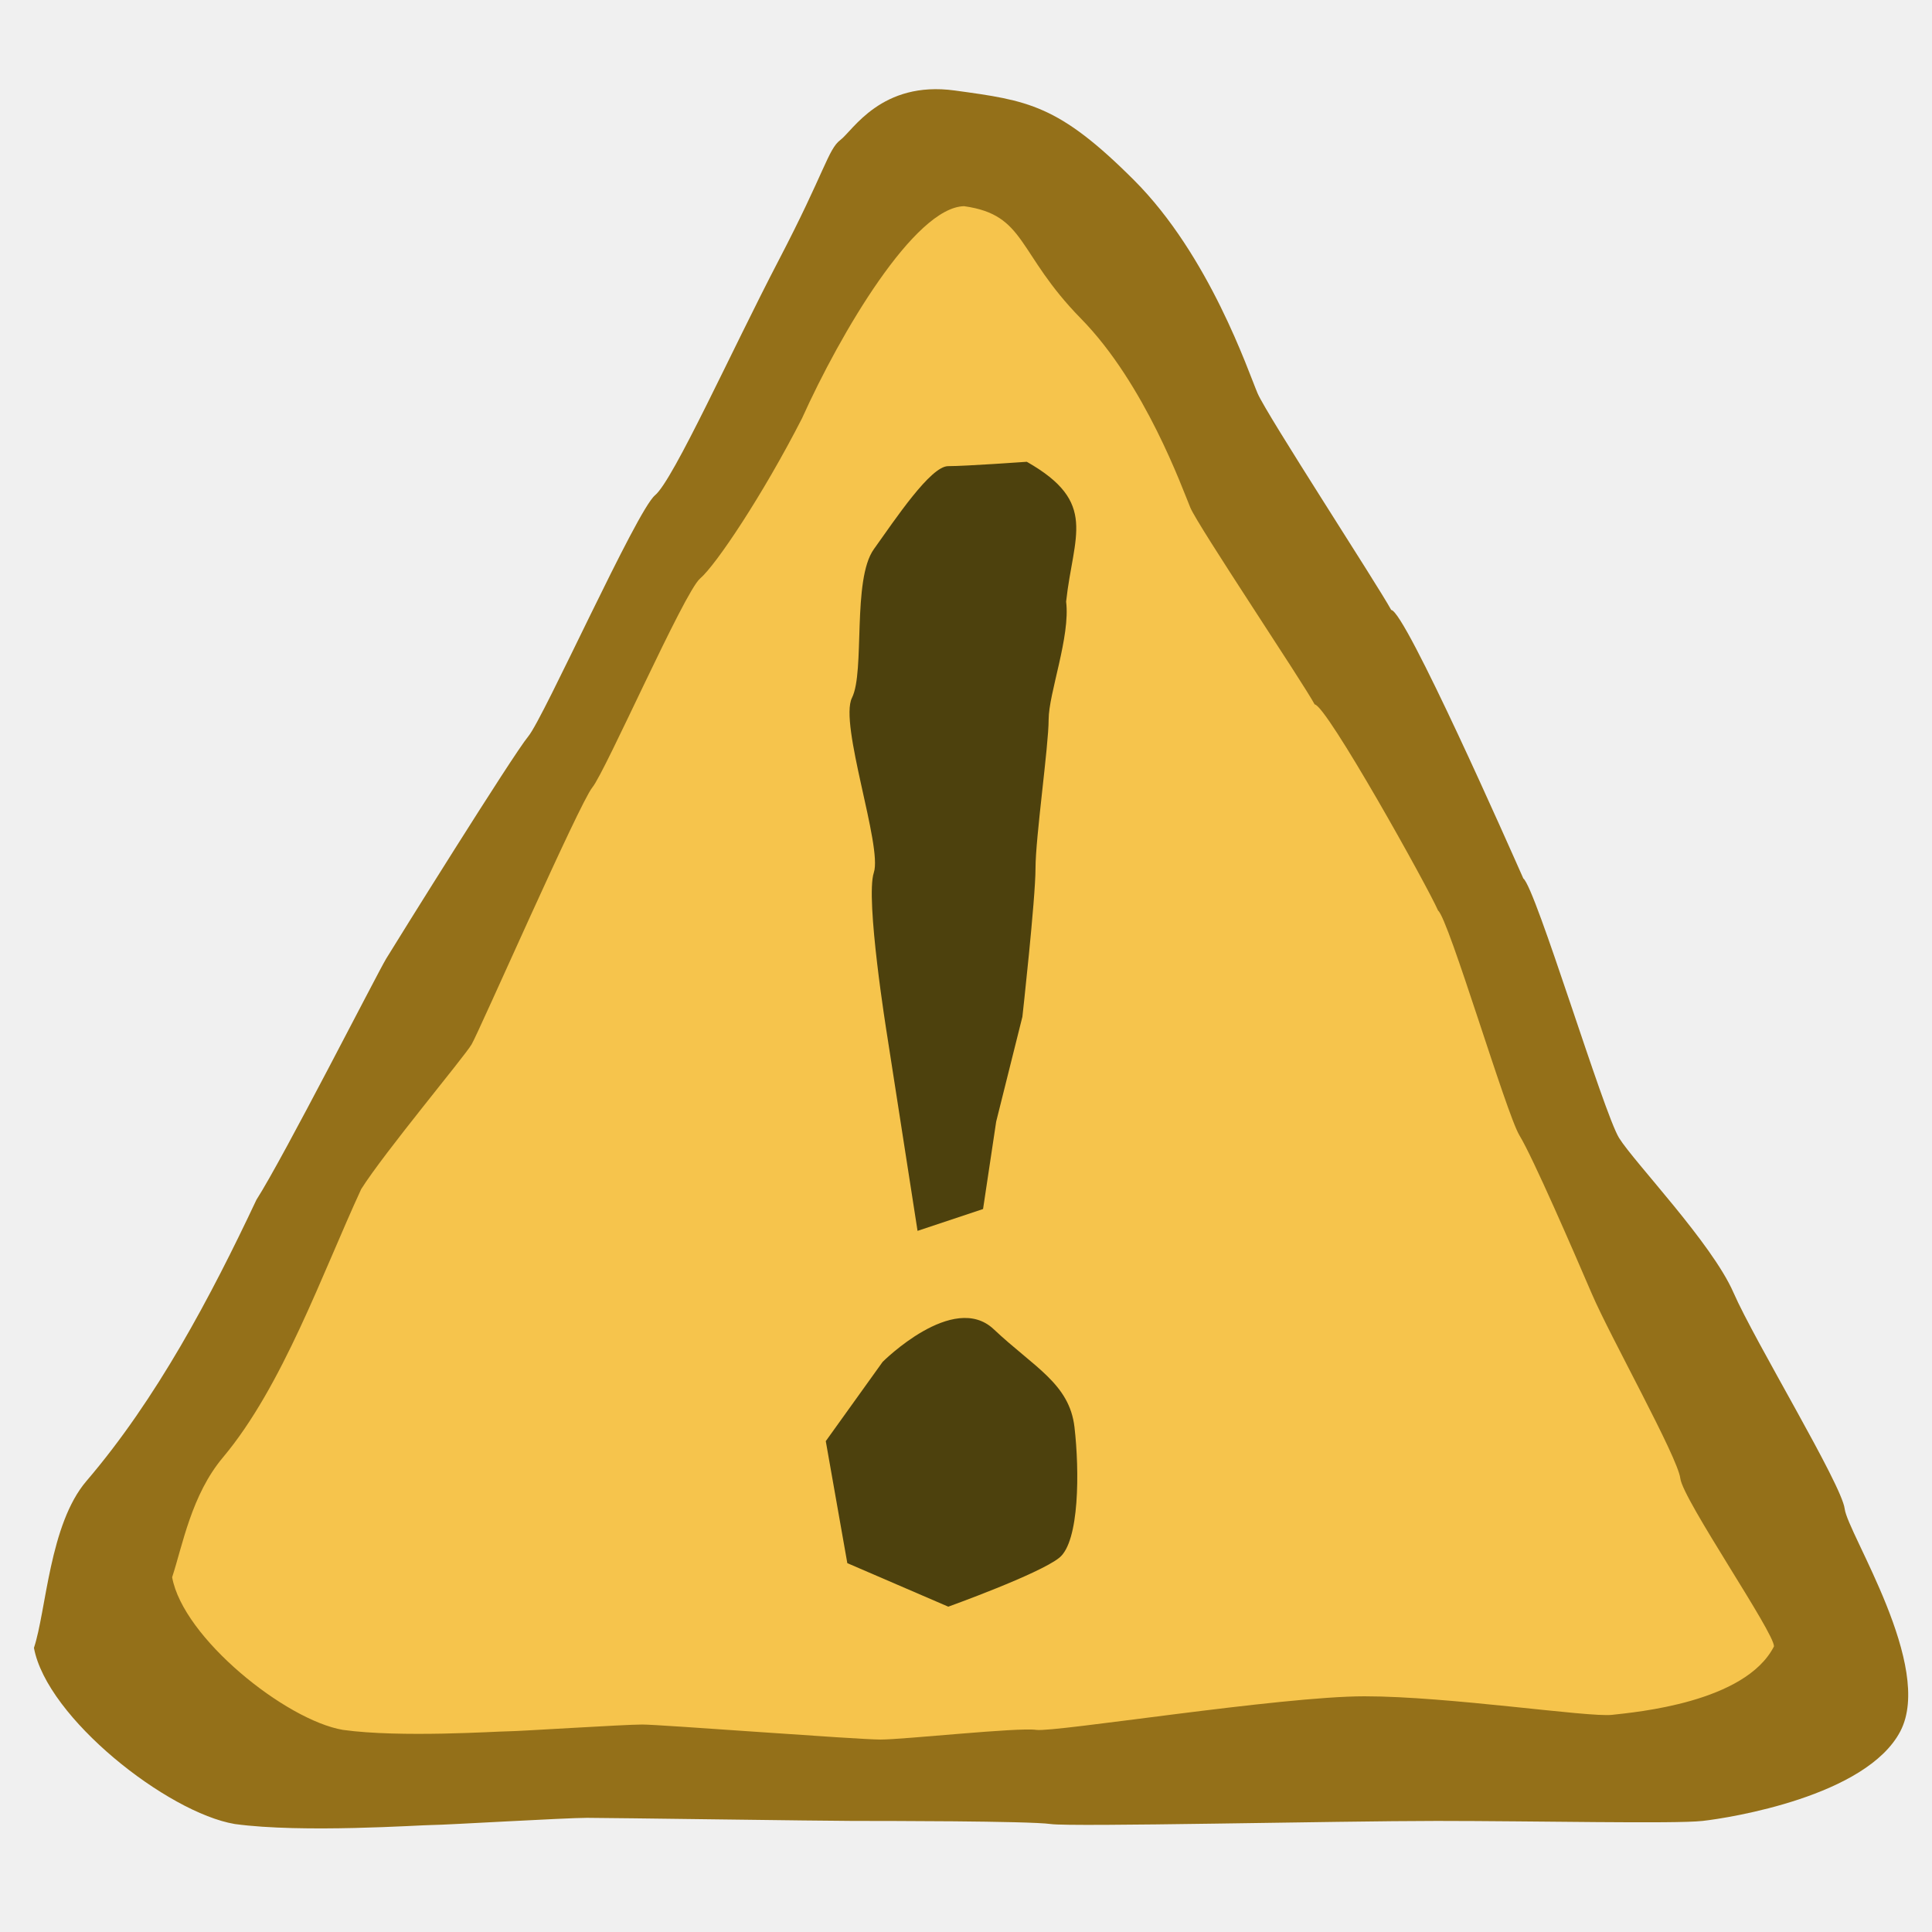
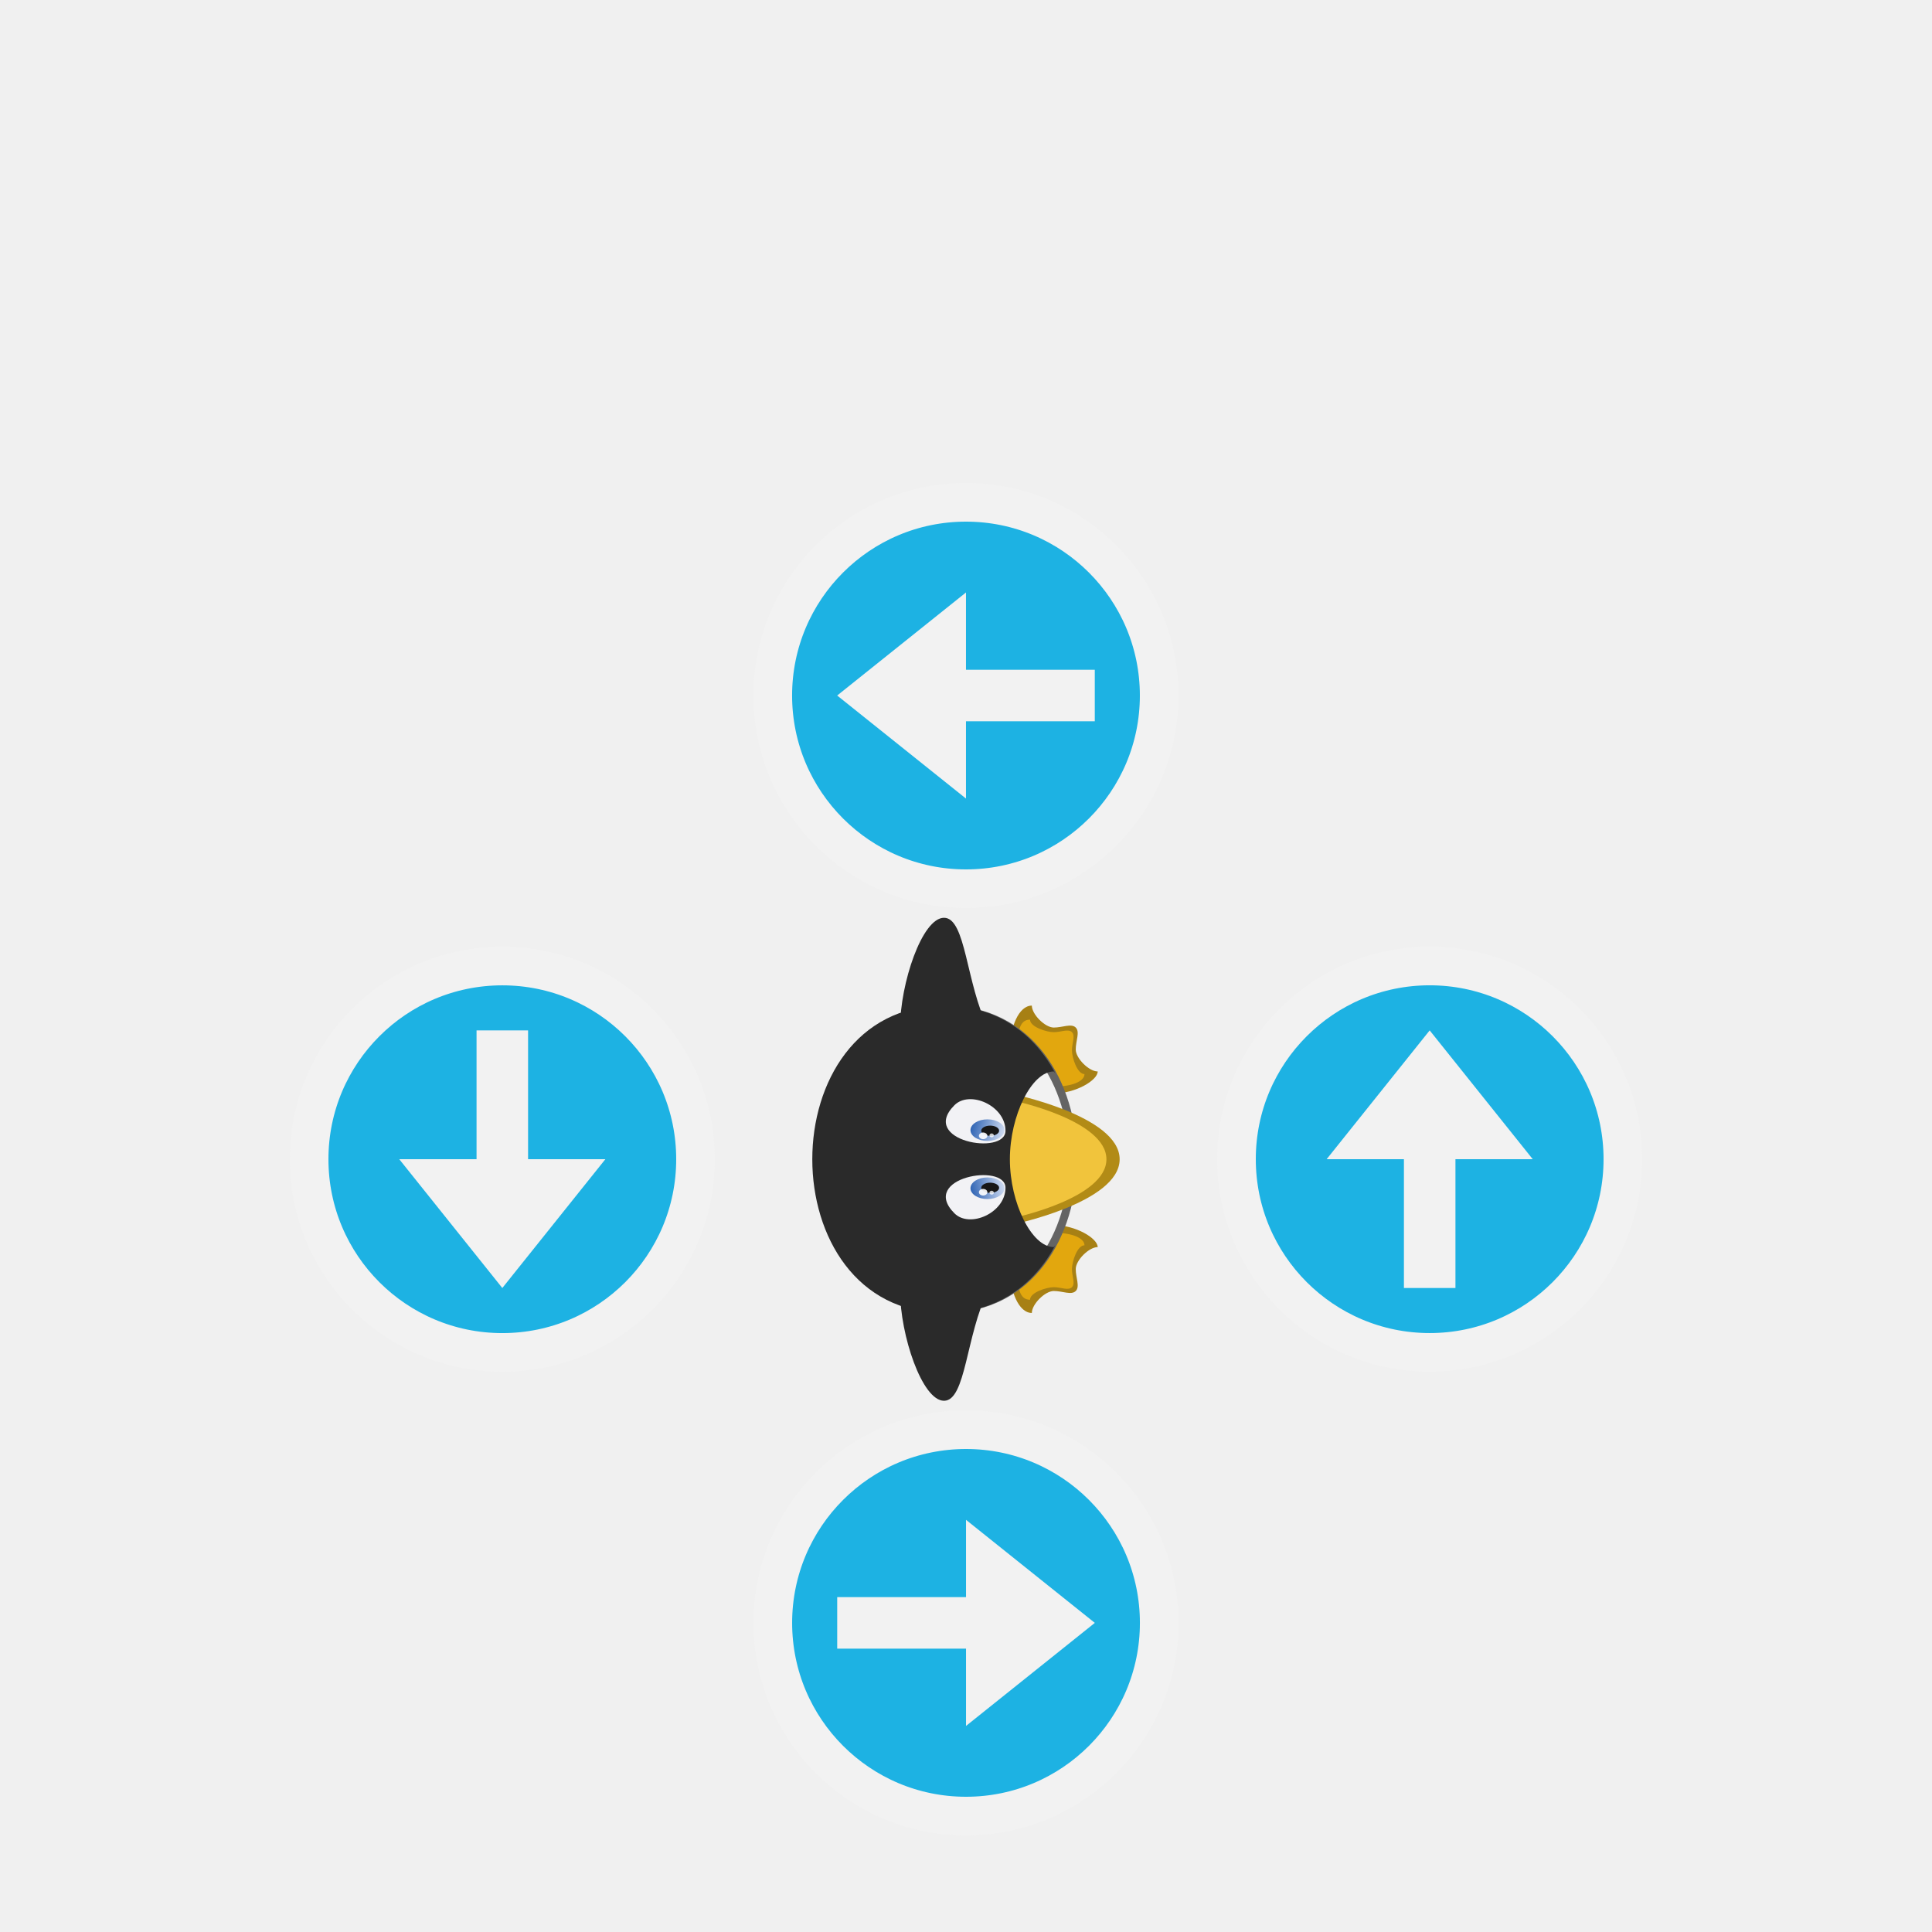
- <svg xmlns="http://www.w3.org/2000/svg" width="100" height="100" id="svg2" version="1.0">
-   <defs id="defs4" />
-   <g id="layer1">
-     <path style="fill:#947019;fill-opacity:1;fill-rule:evenodd;stroke:none" d="m 13.272,62.102 c 1.399,-2.179 6.258,-11.724 6.717,-12.482 0.459,-0.758 6.557,-10.549 7.357,-11.509 0.8,-0.96 5.598,-11.676 6.557,-12.475 0.96,-0.8 3.998,-7.557 6.398,-12.155 2.399,-4.598 2.559,-5.758 3.199,-6.238 0.64,-0.48 2.119,-3.079 5.918,-2.559 3.799,0.52 5.358,0.72 9.276,4.638 3.918,3.918 5.918,9.916 6.398,11.036 0.48,1.12 6.196,9.892 6.916,11.212 0.72,0.04 6.199,12.459 6.839,13.899 0.64,0.48 4.158,12.155 4.958,13.435 0.8,1.28 4.798,5.438 5.918,7.997 1.12,2.559 5.598,9.916 5.758,11.196 0.16,1.28 4.638,8.157 2.879,11.516 -1.759,3.359 -8.797,4.478 -10.236,4.638 -1.439,0.16 -8.637,0 -13.755,0 -5.118,0 -18.873,0.32 -19.992,0.16 -1.12,-0.16 -8.797,-0.16 -10.236,-0.16 -1.439,0 -12.635,-0.16 -13.755,-0.16 -1.12,0 -7.357,0.37 -7.997,0.37 -0.64,0 -6.717,0.43 -10.236,-0.05 C 8.667,93.824 2.424,88.913 1.757,85.293 2.396,83.373 2.556,78.895 4.476,76.656 8.107,72.412 10.907,67.122 13.272,62.102 z" id="path11693" />
-     <path style="fill:#f6c44c;fill-opacity:1;fill-rule:evenodd;stroke:none" d="m 18.697,61.546 c 1.19,-1.888 5.319,-6.827 5.71,-7.484 0.39,-0.657 5.574,-12.473 6.253,-13.305 0.68,-0.832 4.758,-10.117 5.574,-10.81 0.816,-0.693 3.239,-4.309 5.278,-8.294 1.992,-4.422 5.824,-10.92 8.389,-10.981 3.229,0.45 2.717,2.422 6.048,5.817 3.331,3.395 5.256,8.819 5.664,9.789 0.408,0.97 5.821,9.039 6.433,10.182 0.612,0.035 5.846,9.424 6.389,10.671 0.544,0.416 3.535,10.533 4.214,11.641 0.68,1.109 2.799,5.992 3.75,8.209 0.952,2.217 4.438,8.433 4.574,9.541 0.136,1.109 4.902,8.028 4.846,8.699 -1.495,2.91 -7.157,3.401 -8.38,3.539 -1.223,0.139 -8.461,-0.96 -12.811,-0.96 -4.35,0 -16.041,1.877 -16.993,1.738 -0.952,-0.139 -6.837,0.501 -8.061,0.501 -1.223,0 -11.379,-0.778 -12.331,-0.778 -0.952,0 -6.413,0.352 -6.957,0.352 -0.544,0 -5.55,0.341 -8.54,-0.075 -2.963,-0.507 -8.269,-4.762 -8.836,-7.9 0.544,-1.663 1,-4.264 2.631,-6.204 3.087,-3.677 5.146,-9.541 7.157,-13.891 z" id="path12580" />
-     <path style="fill:#4d410d;fill-opacity:1;fill-rule:evenodd;stroke:none" d="M 47.492,63.71 45.909,53.532 c 0,0 -1.131,-7.012 -0.679,-8.369 0.452,-1.357 -1.809,-7.69 -1.131,-9.047 0.679,-1.357 0,-6.107 1.131,-7.69 1.131,-1.583 2.94,-4.298 3.845,-4.298 0.905,0 4.071,-0.226 4.071,-0.226 3.708,2.101 2.409,3.8 2.036,7.238 0.226,1.809 -0.905,4.75 -0.905,6.107 0,1.357 -0.679,6.107 -0.679,7.69 0,1.583 -0.679,7.69 -0.679,7.69 l -1.357,5.428 -0.679,4.524 -3.393,1.131 z" id="path12582" />
-     <path style="fill:#4d410d;fill-opacity:1;fill-rule:evenodd;stroke:none" d="m 45.686,70.49 c 0,0 3.658,-3.661 5.748,-1.69 2.09,1.971 3.919,2.816 4.181,5.069 0.261,2.253 0.261,5.913 -0.784,6.758 -1.045,0.845 -5.748,2.534 -5.748,2.534 l -5.226,-2.253 -1.115,-6.315 2.944,-4.104 z" id="path12584" />
+ <svg xmlns="http://www.w3.org/2000/svg" xmlns:xlink="http://www.w3.org/1999/xlink" version="1.0" height="100" width="100">
+   <defs>
+     <linearGradient xlink:href="#a" id="b" x1="746.51" y1="374.469" x2="749.74" y2="388.546" gradientUnits="userSpaceOnUse" />
+     <linearGradient id="a">
+       <stop style="stop-color:#275eb1;stop-opacity:1" offset="0" />
+       <stop style="stop-color:#e6ecf9;stop-opacity:1" offset="1" />
+     </linearGradient>
+     <linearGradient xlink:href="#a" id="c" x1="746.51" y1="374.469" x2="749.74" y2="388.546" gradientUnits="userSpaceOnUse" gradientTransform="translate(-1517.61)" />
+   </defs>
+   <g style="display:inline">
+     <g style="display:inline;opacity:1;stroke-width:7.349">
+       <path transform="matrix(0 -.14514 .14514 0 -4.167 170.02)" d="M718.854 388.854c-7.83 0-15.658 3.132-15.658 7.83 3.131 0 7.829 4.697 7.829 7.828 0 3.132-1.566 6.264 0 7.83 1.566 1.565 4.697 0 7.83 0 3.13 0 7.828 4.697 7.828 7.829 3.132 0 7.83-7.83 7.83-15.659-3.132-6.263-9.396-10.96-15.659-15.658z" style="display:inline;fill:#a78014;fill-opacity:1;stroke:none;stroke-width:7.349" />
+       <path transform="matrix(0 -.14514 .14514 0 -4.167 170.02)" d="M718.854 391.569c-6.472 0-10.944.588-10.944 4.472 2.59 0 4.472 5.883 4.472 8.471 0 2.59-1.294 5.178 0 6.472 1.295 1.295 3.883 0 6.472 0 2.589 0 8.472 1.883 8.472 4.472 2.589 0 4.472-4.472 4.472-10.944-2.589-5.177-7.766-9.06-12.944-12.943z" style="display:inline;fill:#e2a70e;fill-opacity:1;stroke:none;stroke-width:7.349" />
+       <path transform="matrix(0 -.14514 .14514 0 -4.167 170.02)" d="M797.146 388.854c7.83 0 15.658 3.132 15.658 7.83-3.131 0-7.829 4.697-7.829 7.828 0 3.132 1.566 6.264 0 7.83-1.566 1.565-4.697 0-7.83 0-3.13 0-7.828 4.697-7.828 7.829-3.132 0-7.83-7.83-7.83-15.659 3.132-6.263 9.396-10.96 15.659-15.658z" style="display:inline;fill:#a78014;fill-opacity:1;stroke:none;stroke-width:7.349" />
+       <path transform="matrix(0 -.14514 .14514 0 -4.167 170.02)" d="M796.854 391.569c6.472 0 10.944.588 10.944 4.472-2.589 0-4.472 5.883-4.472 8.471 0 2.59 1.294 5.178 0 6.472-1.294 1.295-3.883 0-6.472 0-2.589 0-8.472 1.883-8.472 4.472-2.588 0-4.472-4.472-4.472-10.944 2.59-5.177 7.767-9.06 12.944-12.943z" style="display:inline;fill:#e2a70e;fill-opacity:1;stroke:none;stroke-width:7.349" />
+       <path transform="matrix(0 -.14514 .14514 0 -4.167 170.02)" d="M703.196 365.846c0-62.633 109.608-62.633 109.608 0 0 62.634-109.608 62.634-109.608 0z" style="fill:#646464;fill-opacity:1;stroke:none;stroke-width:7.349" />
+       <path transform="matrix(0 -.14514 .14514 0 -4.167 170.02)" d="M705.91 365.367c0-59.531 104.18-59.531 104.18 0 0 59.53-104.18 59.53-104.18 0z" style="display:inline;fill:#f2f2f2;fill-opacity:1;stroke:none;stroke-width:7.349" />
+       <path transform="matrix(0 -.14514 .14514 0 -4.167 170.02)" d="M734.512 388.854S742.342 428 758 428s23.488-39.146 23.488-39.146c-7.83-7.83-15.659-7.83-23.488-7.83-7.83 0-15.658 0-23.488 7.83z" style="fill:#b28b16;fill-opacity:1;stroke:none;stroke-width:7.349" />
+       <path transform="matrix(0 -.14514 .14514 0 -4.167 170.02)" d="M737.227 390.664s6.924 32.621 20.773 32.621 20.773-32.621 20.773-32.621c-6.924-6.924-13.849-6.924-20.773-6.924-6.924 0-13.849 0-20.773 6.924z" style="display:inline;fill:#f1c43c;fill-opacity:1;stroke:none;stroke-width:7.349" />
+       <path transform="matrix(0 -.14514 .14514 0 -4.167 170.02)" d="M758 318.391c-27.402 0-54.804 15.659-54.804 46.976 0 18.984 10.089 32.208 24.123 39.684-.205-.187-.44-.343-.636-.539 0-7.829 15.659-15.658 31.317-15.658s31.317 7.83 31.317 15.658c-.196.196-.43.352-.636.539 14.035-7.476 24.123-20.7 24.123-39.684 0-31.317-27.402-46.976-54.804-46.976z" style="display:inline;fill:#2a2a2a;fill-opacity:1;stroke:none;stroke-width:7.349" />
+       <path transform="matrix(0 -.14514 .14514 0 -4.167 170.02)" d="M804.975 381.025c15.658-7.83 39.146-7.83 39.146-15.658 0-7.83-23.488-15.659-39.146-15.659-7.83 0-7.003 34.818 0 31.317z" style="fill:#2a2a2a;fill-opacity:1;stroke:none;stroke-width:7.349" />
+       <path transform="matrix(0 -.14514 .14514 0 -4.167 170.02)" d="M711.025 381.025c-15.658-7.83-39.146-7.83-39.146-15.658 0-7.83 23.488-15.659 39.146-15.659 7.83 0 7.003 34.818 0 31.317z" style="fill:#2a2a2a;fill-opacity:1;stroke:none;stroke-width:7.349" />
+       <g style="stroke-width:7.349" transform="matrix(0 -.14514 .14514 0 -4.167 170.133)">
+         <path style="fill:#f2f2f5;fill-opacity:1;stroke:none;stroke-width:7.349" d="M748.605 387.288c-8.938 0-14.563-12.742-9.102-18.203 12.743-12.743 18.204 18.203 9.102 18.203z" />
+         <ellipse style="color:#000;display:inline;overflow:visible;visibility:visible;fill:url(#b);fill-opacity:1;fill-rule:nonzero;stroke:none;stroke-width:14.698;marker:none;enable-background:accumulate" cx="748.445" cy="380.867" rx="3.854" ry="6.065" />
+         <ellipse style="color:#000;display:inline;overflow:visible;visibility:visible;fill:#171717;fill-opacity:1;fill-rule:nonzero;stroke:none;stroke-width:14.698;marker:none;enable-background:accumulate" cx="748.605" cy="381.827" rx="1.82" ry="3.186" />
+         <path style="fill:#f2f2f5;fill-opacity:1;stroke:none;stroke-width:7.349" d="M768.96 387.288c8.939 0 14.564-12.742 9.103-18.203-12.743-12.743-18.204 18.203-9.102 18.203z" />
+         <ellipse style="color:#000;display:inline;overflow:visible;visibility:visible;fill:url(#c);fill-opacity:1;fill-rule:nonzero;stroke:none;stroke-width:14.698;marker:none;enable-background:accumulate" cx="-769.165" cy="380.867" rx="3.854" ry="6.065" transform="scale(-1 1)" />
+         <ellipse style="color:#000;display:inline;overflow:visible;visibility:visible;fill:#171717;fill-opacity:1;fill-rule:nonzero;stroke:none;stroke-width:14.698;marker:none;enable-background:accumulate" transform="scale(-1 1)" cx="-768.961" cy="381.827" rx="1.82" ry="3.186" />
+         <ellipse style="color:#000;display:inline;overflow:visible;visibility:visible;fill:#fff;fill-opacity:.903;fill-rule:nonzero;stroke:none;stroke-width:14.698;marker:none;enable-background:accumulate" cx="747.031" cy="379.317" rx="1.181" ry="1.506" />
+         <ellipse style="color:#000;display:inline;overflow:visible;visibility:visible;fill:#fff;fill-opacity:.769;fill-rule:nonzero;stroke:none;stroke-width:14.698;marker:none;enable-background:accumulate" cx="746.871" cy="382.356" rx="0.701" ry="0.786" />
+         <ellipse style="color:#000;display:inline;overflow:visible;visibility:visible;fill:#fff;fill-opacity:.906;fill-rule:nonzero;stroke:none;stroke-width:14.698;marker:none;enable-background:accumulate" cx="-767.14" cy="379.317" rx="1.181" ry="1.506" transform="scale(-1 1)" />
+         <ellipse style="color:#000;display:inline;overflow:visible;visibility:visible;fill:#fff;fill-opacity:.769;fill-rule:nonzero;stroke:none;stroke-width:14.698;marker:none;enable-background:accumulate" cx="-767.299" cy="382.356" rx="0.701" ry="0.786" transform="scale(-1 1)" />
+       </g>
+     </g>
+     <g transform="rotate(-90 62.101 64.33)" style="opacity:1" id="d">
+       <circle style="fill:#1db2e3;fill-opacity:1;stroke:#f2f2f2;stroke-width:2;stroke-miterlimit:4;stroke-dasharray:none;stroke-opacity:1" cx="66.432" cy="76.229" r="10" />
+       <path style="fill:#f2f2f2;fill-opacity:1;stroke:none;stroke-width:1px;stroke-linecap:butt;stroke-linejoin:miter;stroke-opacity:1" d="M66.432 70.896v4h-6.667v2.667h6.667v4l6.666-5.334z" />
+     </g>
+     <use transform="rotate(-180 50 60)" height="100%" width="100%" xlink:href="#d" />
+     <use transform="rotate(-90 50 60)" height="100%" width="100%" xlink:href="#d" />
+     <use transform="rotate(90 50 60)" height="100%" width="100%" xlink:href="#d" />
  </g>
</svg>
